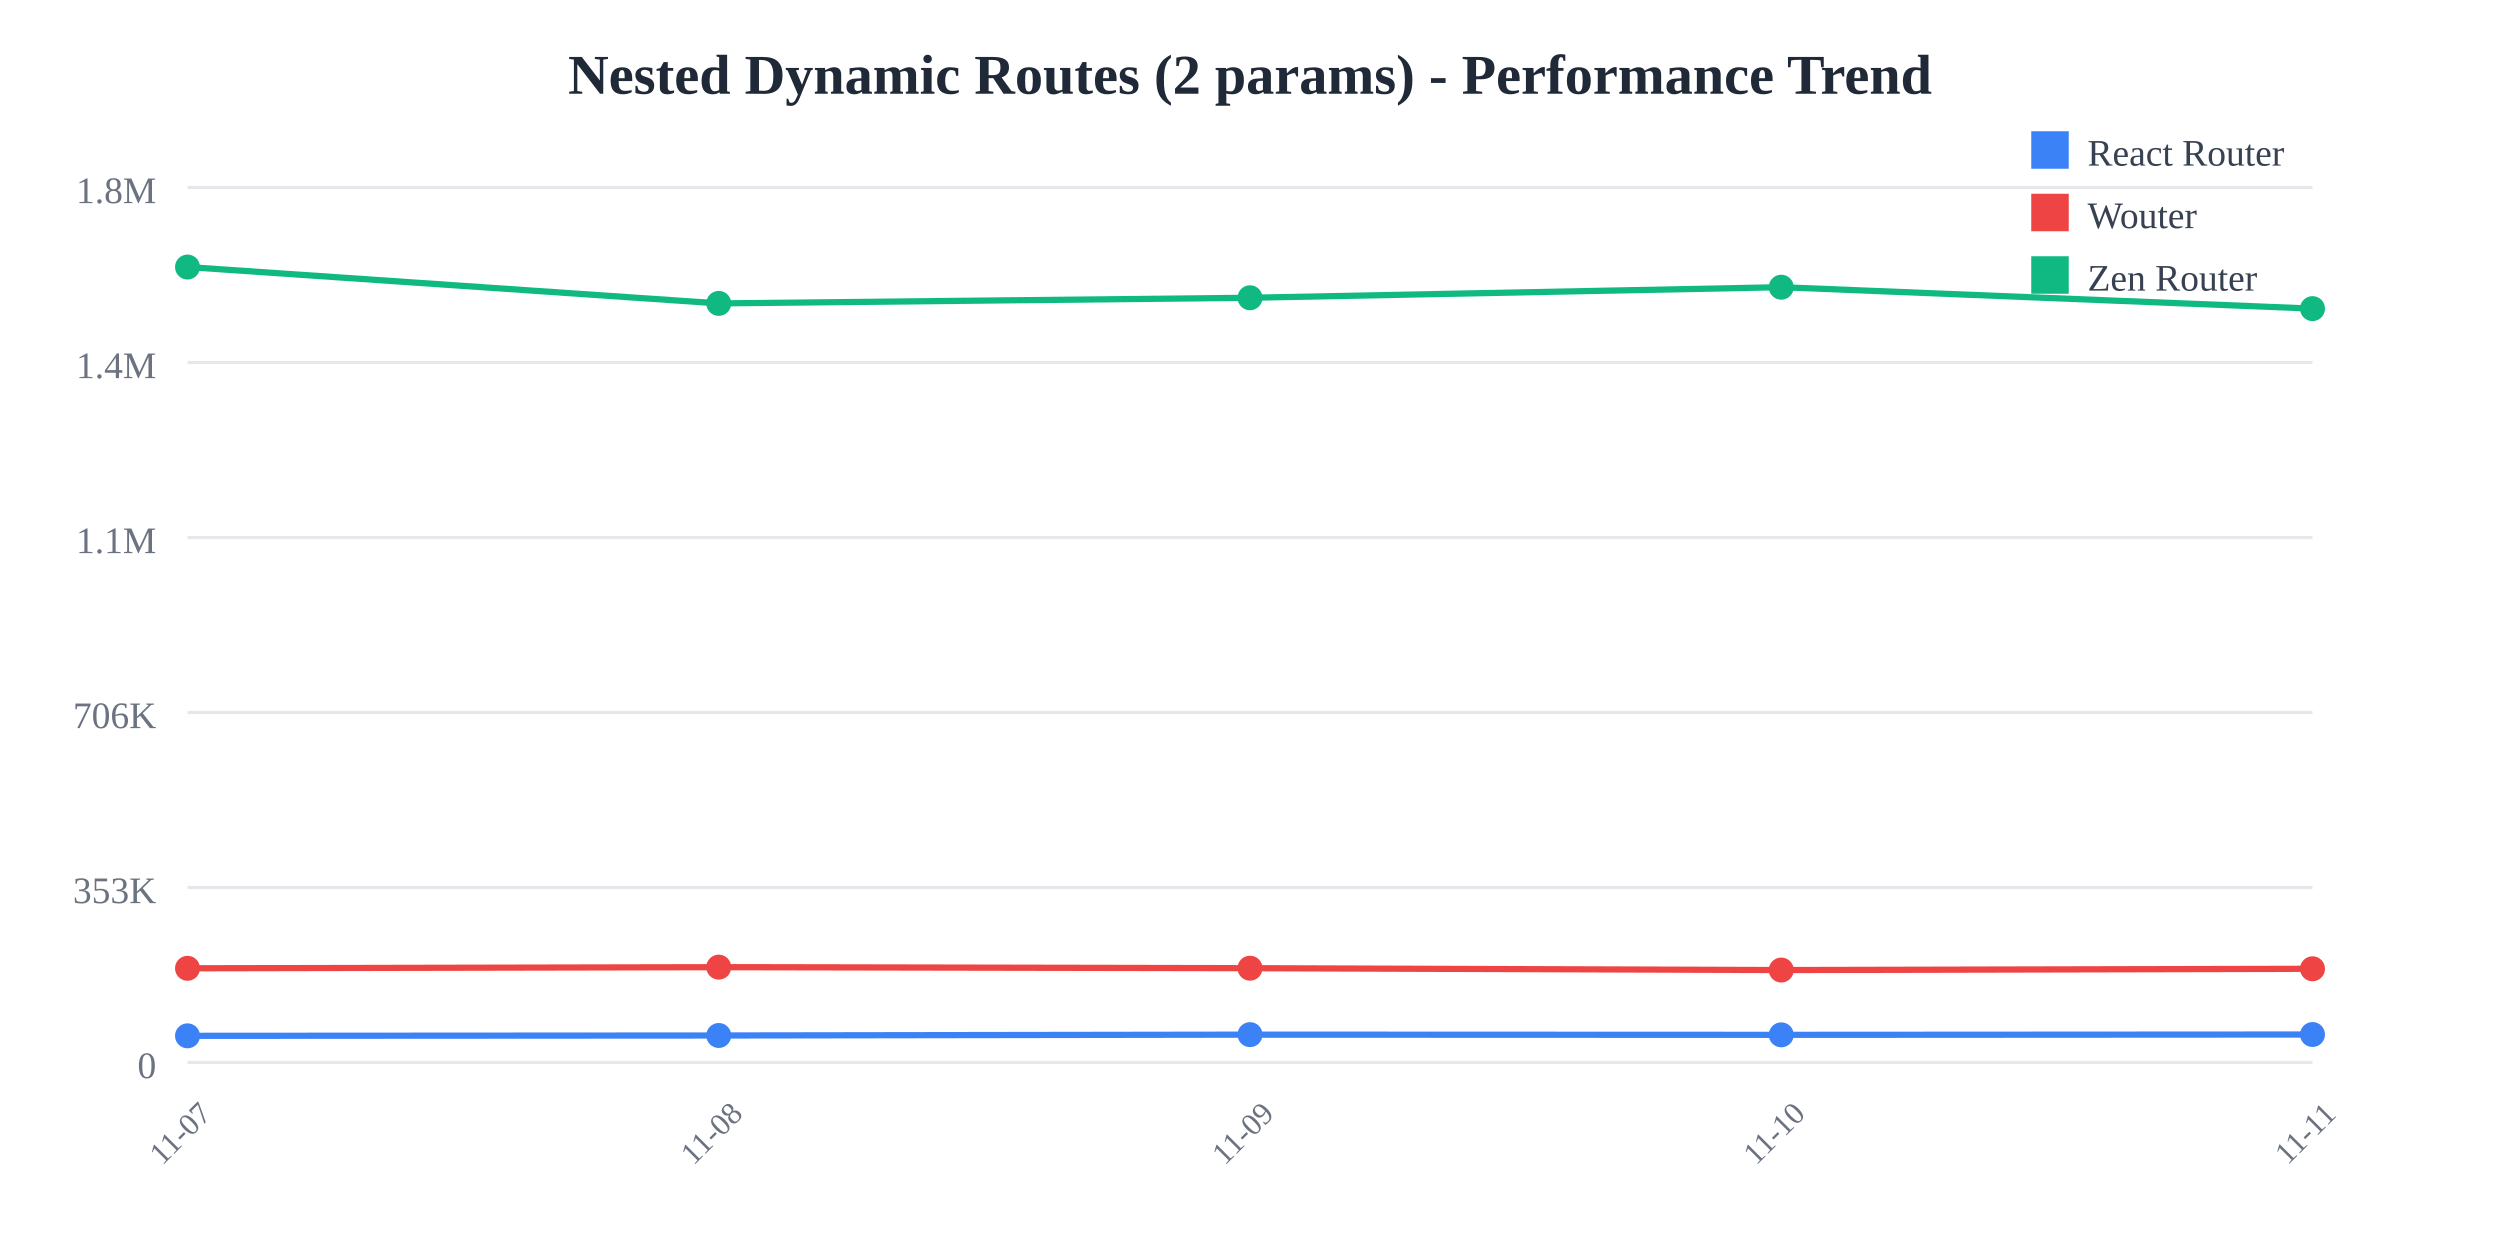
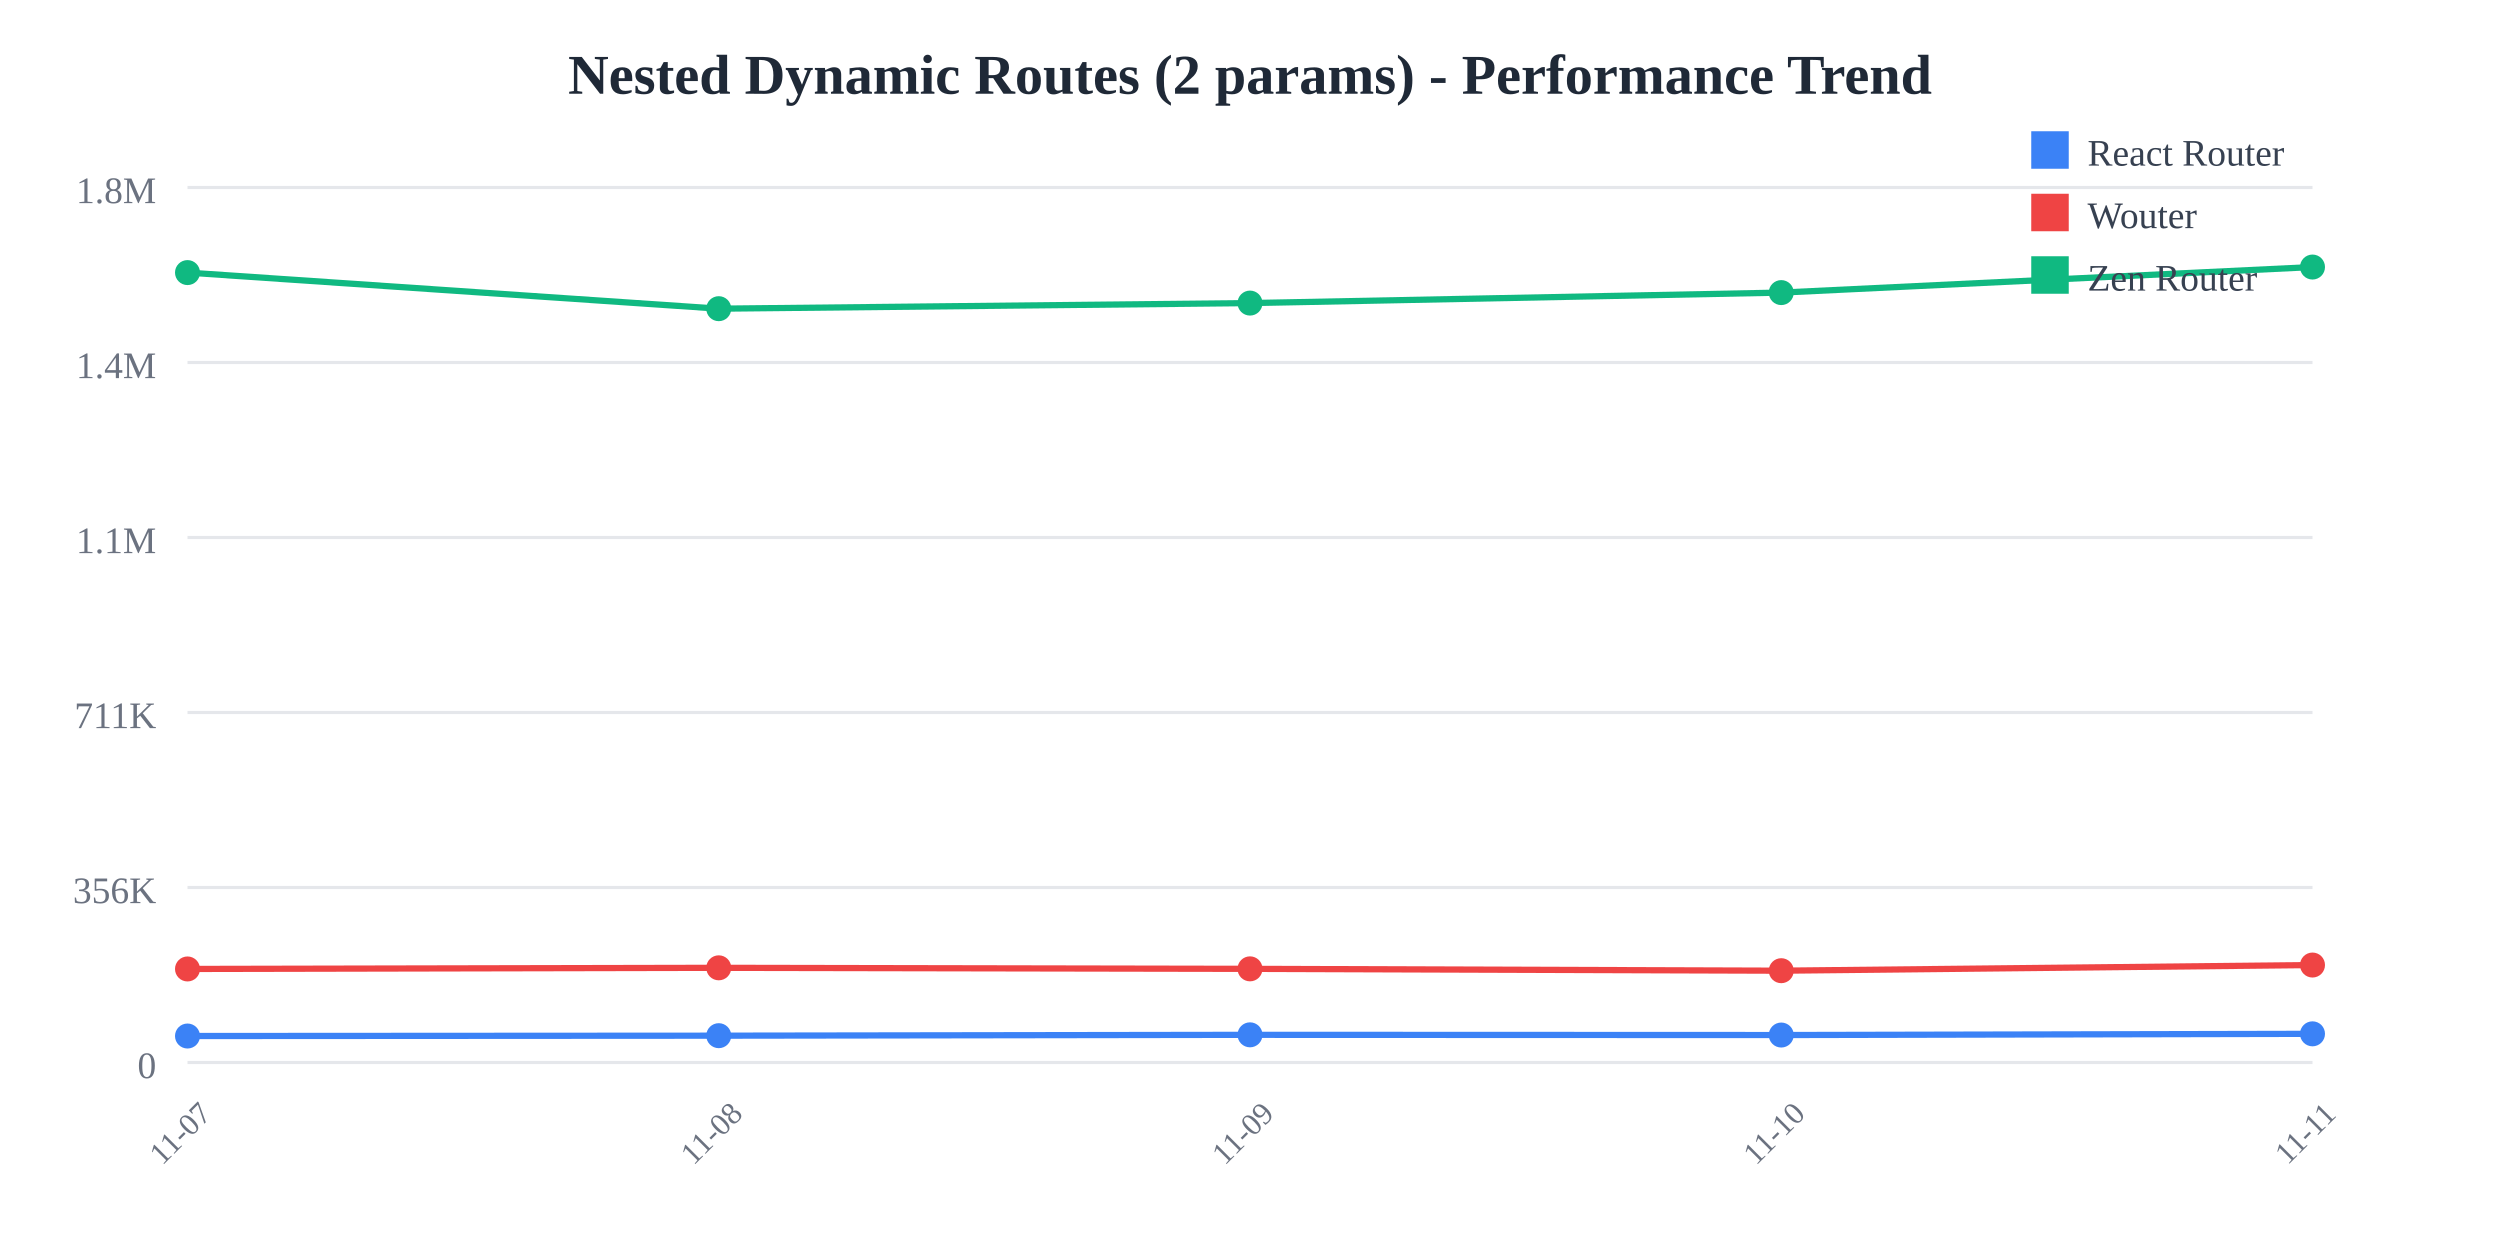
<svg xmlns="http://www.w3.org/2000/svg" width="800" height="400">
  <rect width="800" height="400" fill="white" />
  <text x="400" y="30" text-anchor="middle" font-size="18" font-weight="bold" fill="#1f2937">
    Nested Dynamic Routes (2 params) - Performance Trend
  </text>
  <line x1="60" y1="60" x2="740" y2="60" stroke="#e5e7eb" stroke-width="1" />
  <text x="50" y="65" text-anchor="end" font-size="12" fill="#6b7280">
    1.8M
  </text>
  <line x1="60" y1="116" x2="740" y2="116" stroke="#e5e7eb" stroke-width="1" />
  <text x="50" y="121" text-anchor="end" font-size="12" fill="#6b7280">
    1.4M
  </text>
  <line x1="60" y1="172" x2="740" y2="172" stroke="#e5e7eb" stroke-width="1" />
  <text x="50" y="177" text-anchor="end" font-size="12" fill="#6b7280">
    1.1M
  </text>
  <line x1="60" y1="228" x2="740" y2="228" stroke="#e5e7eb" stroke-width="1" />
  <text x="50" y="233" text-anchor="end" font-size="12" fill="#6b7280">
-     706K
+     711K
  </text>
  <line x1="60" y1="284" x2="740" y2="284" stroke="#e5e7eb" stroke-width="1" />
  <text x="50" y="289" text-anchor="end" font-size="12" fill="#6b7280">
-     353K
+     356K
  </text>
  <line x1="60" y1="340" x2="740" y2="340" stroke="#e5e7eb" stroke-width="1" />
  <text x="50" y="345" text-anchor="end" font-size="12" fill="#6b7280">
    0
  </text>
  <text x="60" y="365" text-anchor="middle" font-size="10" fill="#6b7280" transform="rotate(-45, 60, 365)">
    11-07
  </text>
  <text x="230" y="365" text-anchor="middle" font-size="10" fill="#6b7280" transform="rotate(-45, 230, 365)">
    11-08
  </text>
  <text x="400" y="365" text-anchor="middle" font-size="10" fill="#6b7280" transform="rotate(-45, 400, 365)">
    11-09
  </text>
  <text x="570" y="365" text-anchor="middle" font-size="10" fill="#6b7280" transform="rotate(-45, 570, 365)">
    11-10
  </text>
  <text x="740" y="365" text-anchor="middle" font-size="10" fill="#6b7280" transform="rotate(-45, 740, 365)">
    11-11
  </text>
-   <polyline points="60,331.467 230,331.357 400,331.084 570,331.151 740,331.045" fill="none" stroke="#3b82f6" stroke-width="2" />
-   <circle cx="60" cy="331.467" r="4" fill="#3b82f6" />
-   <circle cx="230" cy="331.357" r="4" fill="#3b82f6" />
-   <circle cx="400" cy="331.084" r="4" fill="#3b82f6" />
-   <circle cx="570" cy="331.151" r="4" fill="#3b82f6" />
-   <circle cx="740" cy="331.045" r="4" fill="#3b82f6" />
-   <polyline points="60,309.857 230,309.49 400,309.821 570,310.416 740,310.013" fill="none" stroke="#ef4444" stroke-width="2" />
-   <circle cx="60" cy="309.857" r="4" fill="#ef4444" />
-   <circle cx="230" cy="309.49" r="4" fill="#ef4444" />
-   <circle cx="400" cy="309.821" r="4" fill="#ef4444" />
-   <circle cx="570" cy="310.416" r="4" fill="#ef4444" />
-   <circle cx="740" cy="310.013" r="4" fill="#ef4444" />
-   <polyline points="60,85.455 230,97.087 400,95.284 570,91.902 740,98.762" fill="none" stroke="#10b981" stroke-width="2" />
-   <circle cx="60" cy="85.455" r="4" fill="#10b981" />
-   <circle cx="230" cy="97.087" r="4" fill="#10b981" />
-   <circle cx="400" cy="95.284" r="4" fill="#10b981" />
-   <circle cx="570" cy="91.902" r="4" fill="#10b981" />
-   <circle cx="740" cy="98.762" r="4" fill="#10b981" />
+   <polyline points="60,331.527 230,331.417 400,331.146 570,331.213 740,330.826" fill="none" stroke="#3b82f6" stroke-width="2" />
+   <circle cx="60" cy="331.527" r="4" fill="#3b82f6" />
+   <circle cx="230" cy="331.417" r="4" fill="#3b82f6" />
+   <circle cx="400" cy="331.146" r="4" fill="#3b82f6" />
+   <circle cx="570" cy="331.213" r="4" fill="#3b82f6" />
+   <circle cx="740" cy="330.826" r="4" fill="#3b82f6" />
+   <polyline points="60,310.067 230,309.702 400,310.031 570,310.622 740,308.814" fill="none" stroke="#ef4444" stroke-width="2" />
+   <circle cx="60" cy="310.067" r="4" fill="#ef4444" />
+   <circle cx="230" cy="309.702" r="4" fill="#ef4444" />
+   <circle cx="400" cy="310.031" r="4" fill="#ef4444" />
+   <circle cx="570" cy="310.622" r="4" fill="#ef4444" />
+   <circle cx="740" cy="308.814" r="4" fill="#ef4444" />
+   <polyline points="60,87.227 230,98.778 400,96.988 570,93.629 740,85.455" fill="none" stroke="#10b981" stroke-width="2" />
+   <circle cx="60" cy="87.227" r="4" fill="#10b981" />
+   <circle cx="230" cy="98.778" r="4" fill="#10b981" />
+   <circle cx="400" cy="96.988" r="4" fill="#10b981" />
+   <circle cx="570" cy="93.629" r="4" fill="#10b981" />
+   <circle cx="740" cy="85.455" r="4" fill="#10b981" />
  <rect x="650" y="42" width="12" height="12" fill="#3b82f6" />
  <text x="668" y="53" font-size="12" fill="#374151">React Router</text>
  <rect x="650" y="62" width="12" height="12" fill="#ef4444" />
  <text x="668" y="73" font-size="12" fill="#374151">Wouter</text>
  <rect x="650" y="82" width="12" height="12" fill="#10b981" />
  <text x="668" y="93" font-size="12" fill="#374151">Zen Router</text>
</svg>
